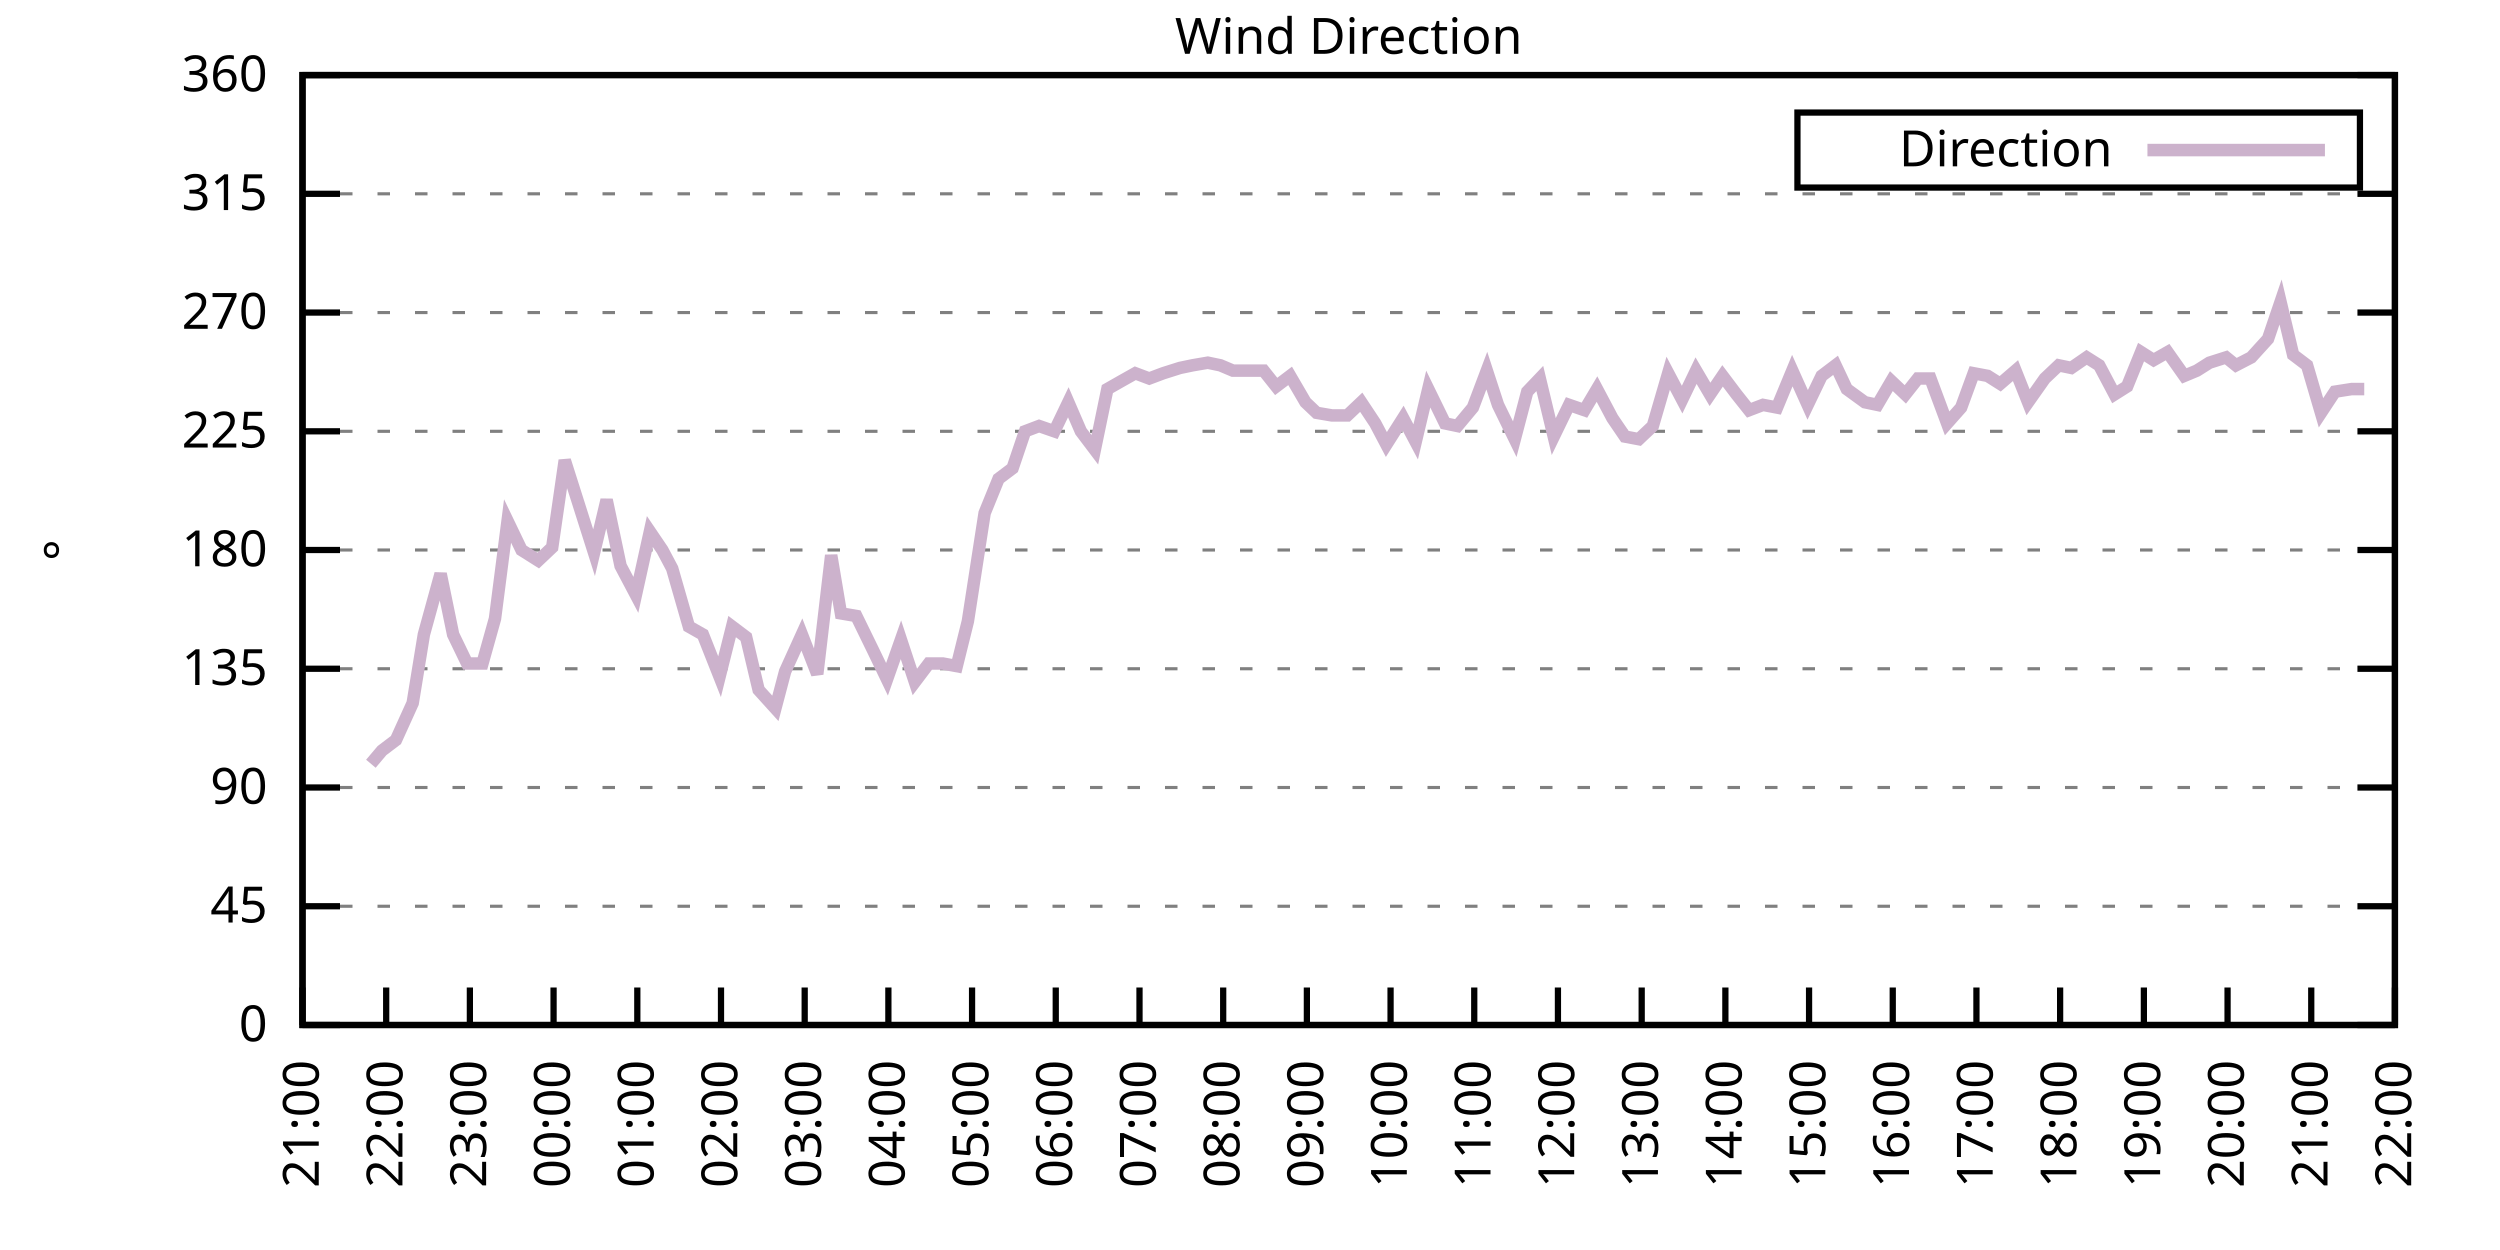
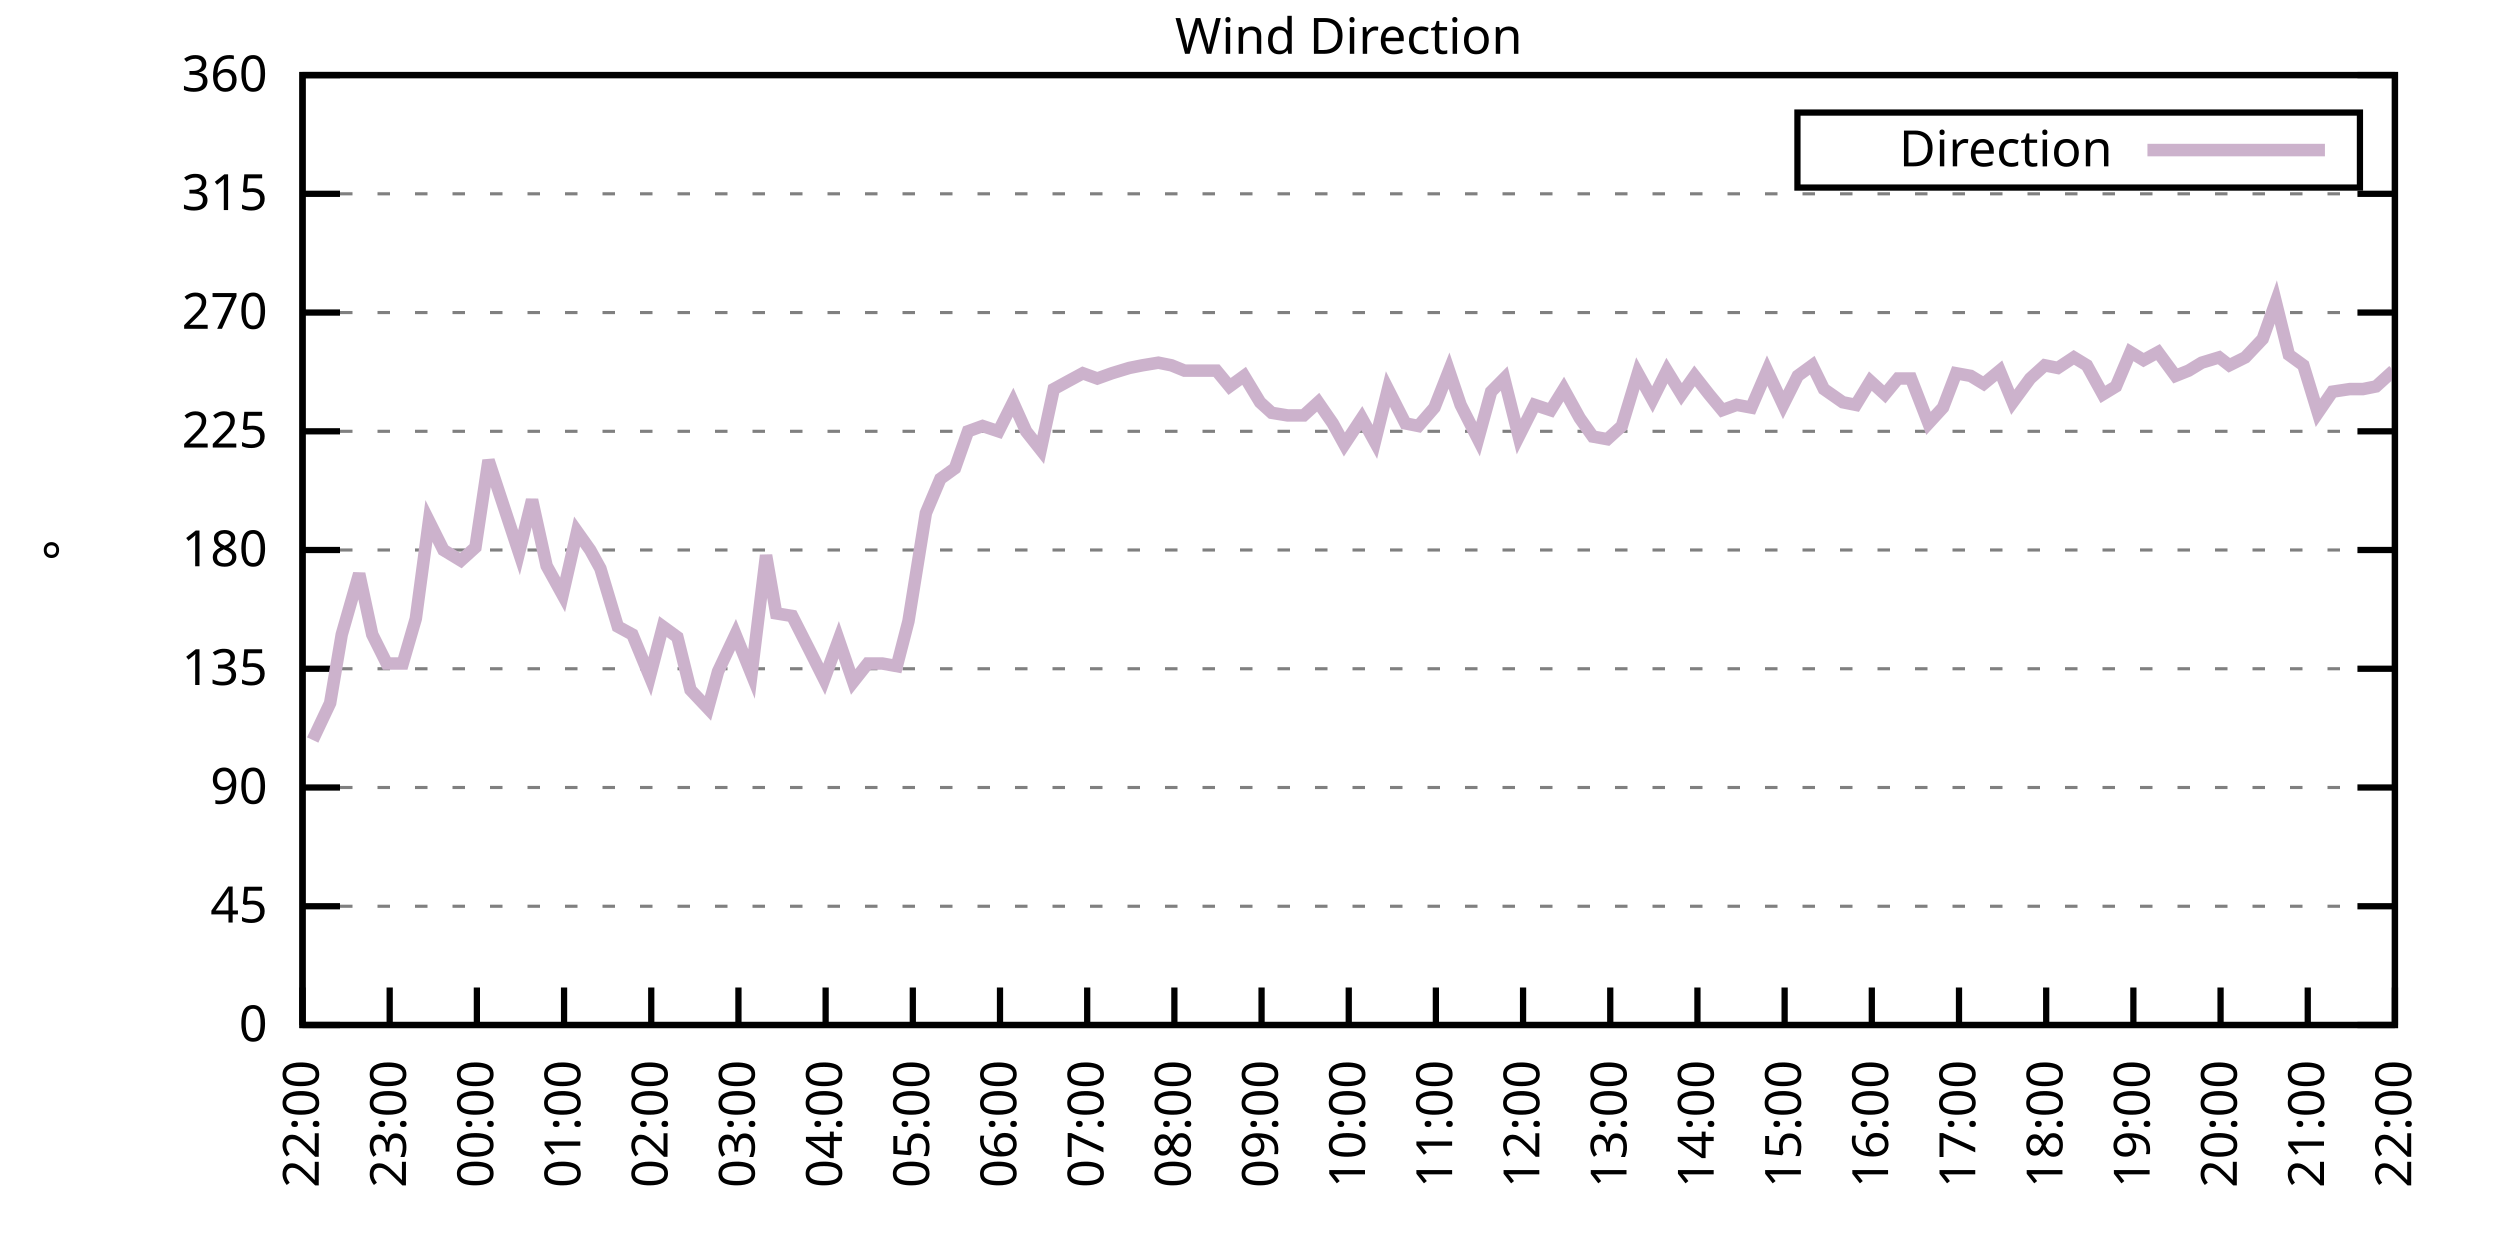
<svg xmlns="http://www.w3.org/2000/svg" xmlns:xlink="http://www.w3.org/1999/xlink" width="400" height="200" viewBox="0 0 400 200">
  <g id="gnuplot_canvas">
    <rect x="0" y="0" width="400" height="200" fill="none" />
    <defs>
      <circle id="gpDot" r="0.5" stroke-width="0.5" stroke="currentColor" />
      <path id="gpPt0" stroke-width="0.333" stroke="currentColor" d="M-1,0 h2 M0,-1 v2" />
      <path id="gpPt1" stroke-width="0.333" stroke="currentColor" d="M-1,-1 L1,1 M1,-1 L-1,1" />
      <path id="gpPt2" stroke-width="0.333" stroke="currentColor" d="M-1,0 L1,0 M0,-1 L0,1 M-1,-1 L1,1 M-1,1 L1,-1" />
      <rect id="gpPt3" stroke-width="0.333" stroke="currentColor" x="-1" y="-1" width="2" height="2" />
      <rect id="gpPt4" stroke-width="0.333" stroke="currentColor" fill="currentColor" x="-1" y="-1" width="2" height="2" />
      <circle id="gpPt5" stroke-width="0.333" stroke="currentColor" cx="0" cy="0" r="1" />
      <use xlink:href="#gpPt5" id="gpPt6" fill="currentColor" stroke="none" />
      <path id="gpPt7" stroke-width="0.333" stroke="currentColor" d="M0,-1.33 L-1.33,0.67 L1.33,0.67 z" />
      <use xlink:href="#gpPt7" id="gpPt8" fill="currentColor" stroke="none" />
      <use xlink:href="#gpPt7" id="gpPt9" stroke="currentColor" transform="rotate(180)" />
      <use xlink:href="#gpPt9" id="gpPt10" fill="currentColor" stroke="none" />
      <use xlink:href="#gpPt3" id="gpPt11" stroke="currentColor" transform="rotate(45)" />
      <use xlink:href="#gpPt11" id="gpPt12" fill="currentColor" stroke="none" />
      <path id="gpPt13" stroke-width="0.333" stroke="currentColor" d="M0,1.330 L1.265,0.411 L0.782,-1.067 L-0.782,-1.076 L-1.265,0.411 z" />
      <use xlink:href="#gpPt13" id="gpPt14" fill="currentColor" stroke="none" />
      <filter id="textbox" filterUnits="objectBoundingBox" x="0" y="0" height="1" width="1">
        <feFlood flood-color="white" flood-opacity="1" result="bgnd" />
        <feComposite in="SourceGraphic" in2="bgnd" operator="atop" />
      </filter>
      <filter id="greybox" filterUnits="objectBoundingBox" x="0" y="0" height="1" width="1">
        <feFlood flood-color="lightgrey" flood-opacity="1" result="grey" />
        <feComposite in="SourceGraphic" in2="grey" operator="atop" />
      </filter>
    </defs>
    <g fill="none" color="white" stroke="currentColor" stroke-width="1.00" stroke-linecap="butt" stroke-linejoin="miter">
</g>
    <g fill="none" color="black" stroke="currentColor" stroke-width="1.00" stroke-linecap="butt" stroke-linejoin="miter">
      <g stroke="none" shape-rendering="crispEdges">
        <polygon fill="rgb(255, 255, 255)" points="48.40,164.00 383.18,164.00 383.18,12.02 48.40,12.02 " />
      </g>
    </g>
    <g fill="none" color="black" stroke="currentColor" stroke-width="1.00" stroke-linecap="butt" stroke-linejoin="miter">
</g>
    <g fill="none" color="black" stroke="black" stroke-width="0.50" stroke-linecap="butt" stroke-linejoin="miter">
</g>
    <g fill="none" color="gray" stroke="currentColor" stroke-width="0.50" stroke-linecap="butt" stroke-linejoin="miter">
      <path stroke="gray" stroke-dasharray="2,4" class="gridline" d="M48.40,164.00 L383.19,164.00  " />
    </g>
    <g fill="none" color="gray" stroke="gray" stroke-width="1.00" stroke-linecap="butt" stroke-linejoin="miter">
</g>
    <g fill="none" color="black" stroke="currentColor" stroke-width="1.00" stroke-linecap="butt" stroke-linejoin="miter">
      <path stroke="black" d="M48.40,164.00 L54.40,164.00 M383.19,164.00 L377.19,164.00  " />
      <g transform="translate(42.80,166.60)" stroke="none" fill="black" font-family="Sans" font-size="8.00" text-anchor="end">
        <text>
          <tspan font-family="Sans"> 0</tspan>
        </text>
      </g>
    </g>
    <g fill="none" color="black" stroke="currentColor" stroke-width="1.00" stroke-linecap="butt" stroke-linejoin="miter">
</g>
    <g fill="none" color="black" stroke="black" stroke-width="0.50" stroke-linecap="butt" stroke-linejoin="miter">
</g>
    <g fill="none" color="gray" stroke="currentColor" stroke-width="0.50" stroke-linecap="butt" stroke-linejoin="miter">
      <path stroke="gray" stroke-dasharray="2,4" class="gridline" d="M48.40,145.00 L383.19,145.00  " />
    </g>
    <g fill="none" color="gray" stroke="gray" stroke-width="1.00" stroke-linecap="butt" stroke-linejoin="miter">
</g>
    <g fill="none" color="black" stroke="currentColor" stroke-width="1.00" stroke-linecap="butt" stroke-linejoin="miter">
      <path stroke="black" d="M48.40,145.00 L54.40,145.00 M383.19,145.00 L377.19,145.00  " />
      <g transform="translate(42.80,147.60)" stroke="none" fill="black" font-family="Sans" font-size="8.00" text-anchor="end">
        <text>
          <tspan font-family="Sans"> 45</tspan>
        </text>
      </g>
    </g>
    <g fill="none" color="black" stroke="currentColor" stroke-width="1.00" stroke-linecap="butt" stroke-linejoin="miter">
</g>
    <g fill="none" color="black" stroke="black" stroke-width="0.50" stroke-linecap="butt" stroke-linejoin="miter">
</g>
    <g fill="none" color="gray" stroke="currentColor" stroke-width="0.50" stroke-linecap="butt" stroke-linejoin="miter">
      <path stroke="gray" stroke-dasharray="2,4" class="gridline" d="M48.40,126.00 L383.19,126.00  " />
    </g>
    <g fill="none" color="gray" stroke="gray" stroke-width="1.00" stroke-linecap="butt" stroke-linejoin="miter">
</g>
    <g fill="none" color="black" stroke="currentColor" stroke-width="1.00" stroke-linecap="butt" stroke-linejoin="miter">
      <path stroke="black" d="M48.40,126.00 L54.40,126.00 M383.19,126.00 L377.19,126.00  " />
      <g transform="translate(42.80,128.60)" stroke="none" fill="black" font-family="Sans" font-size="8.00" text-anchor="end">
        <text>
          <tspan font-family="Sans"> 90</tspan>
        </text>
      </g>
    </g>
    <g fill="none" color="black" stroke="currentColor" stroke-width="1.00" stroke-linecap="butt" stroke-linejoin="miter">
</g>
    <g fill="none" color="black" stroke="black" stroke-width="0.50" stroke-linecap="butt" stroke-linejoin="miter">
</g>
    <g fill="none" color="gray" stroke="currentColor" stroke-width="0.50" stroke-linecap="butt" stroke-linejoin="miter">
      <path stroke="gray" stroke-dasharray="2,4" class="gridline" d="M48.40,107.00 L383.19,107.00  " />
    </g>
    <g fill="none" color="gray" stroke="gray" stroke-width="1.00" stroke-linecap="butt" stroke-linejoin="miter">
</g>
    <g fill="none" color="black" stroke="currentColor" stroke-width="1.00" stroke-linecap="butt" stroke-linejoin="miter">
      <path stroke="black" d="M48.40,107.00 L54.40,107.00 M383.19,107.00 L377.19,107.00  " />
      <g transform="translate(42.80,109.60)" stroke="none" fill="black" font-family="Sans" font-size="8.00" text-anchor="end">
        <text>
          <tspan font-family="Sans"> 135</tspan>
        </text>
      </g>
    </g>
    <g fill="none" color="black" stroke="currentColor" stroke-width="1.00" stroke-linecap="butt" stroke-linejoin="miter">
</g>
    <g fill="none" color="black" stroke="black" stroke-width="0.50" stroke-linecap="butt" stroke-linejoin="miter">
</g>
    <g fill="none" color="gray" stroke="currentColor" stroke-width="0.50" stroke-linecap="butt" stroke-linejoin="miter">
      <path stroke="gray" stroke-dasharray="2,4" class="gridline" d="M48.40,88.00 L383.19,88.00  " />
    </g>
    <g fill="none" color="gray" stroke="gray" stroke-width="1.00" stroke-linecap="butt" stroke-linejoin="miter">
</g>
    <g fill="none" color="black" stroke="currentColor" stroke-width="1.00" stroke-linecap="butt" stroke-linejoin="miter">
      <path stroke="black" d="M48.40,88.00 L54.40,88.00 M383.19,88.00 L377.19,88.00  " />
      <g transform="translate(42.80,90.60)" stroke="none" fill="black" font-family="Sans" font-size="8.00" text-anchor="end">
        <text>
          <tspan font-family="Sans"> 180</tspan>
        </text>
      </g>
    </g>
    <g fill="none" color="black" stroke="currentColor" stroke-width="1.00" stroke-linecap="butt" stroke-linejoin="miter">
</g>
    <g fill="none" color="black" stroke="black" stroke-width="0.50" stroke-linecap="butt" stroke-linejoin="miter">
</g>
    <g fill="none" color="gray" stroke="currentColor" stroke-width="0.50" stroke-linecap="butt" stroke-linejoin="miter">
      <path stroke="gray" stroke-dasharray="2,4" class="gridline" d="M48.40,69.01 L383.19,69.01  " />
    </g>
    <g fill="none" color="gray" stroke="gray" stroke-width="1.00" stroke-linecap="butt" stroke-linejoin="miter">
</g>
    <g fill="none" color="black" stroke="currentColor" stroke-width="1.00" stroke-linecap="butt" stroke-linejoin="miter">
      <path stroke="black" d="M48.40,69.01 L54.40,69.01 M383.19,69.01 L377.19,69.01  " />
      <g transform="translate(42.80,71.61)" stroke="none" fill="black" font-family="Sans" font-size="8.00" text-anchor="end">
        <text>
          <tspan font-family="Sans"> 225</tspan>
        </text>
      </g>
    </g>
    <g fill="none" color="black" stroke="currentColor" stroke-width="1.00" stroke-linecap="butt" stroke-linejoin="miter">
</g>
    <g fill="none" color="black" stroke="black" stroke-width="0.50" stroke-linecap="butt" stroke-linejoin="miter">
</g>
    <g fill="none" color="gray" stroke="currentColor" stroke-width="0.50" stroke-linecap="butt" stroke-linejoin="miter">
      <path stroke="gray" stroke-dasharray="2,4" class="gridline" d="M48.40,50.01 L383.19,50.01  " />
    </g>
    <g fill="none" color="gray" stroke="gray" stroke-width="1.00" stroke-linecap="butt" stroke-linejoin="miter">
</g>
    <g fill="none" color="black" stroke="currentColor" stroke-width="1.00" stroke-linecap="butt" stroke-linejoin="miter">
      <path stroke="black" d="M48.40,50.01 L54.40,50.01 M383.19,50.01 L377.19,50.01  " />
      <g transform="translate(42.80,52.61)" stroke="none" fill="black" font-family="Sans" font-size="8.00" text-anchor="end">
        <text>
          <tspan font-family="Sans"> 270</tspan>
        </text>
      </g>
    </g>
    <g fill="none" color="black" stroke="currentColor" stroke-width="1.00" stroke-linecap="butt" stroke-linejoin="miter">
</g>
    <g fill="none" color="black" stroke="black" stroke-width="0.50" stroke-linecap="butt" stroke-linejoin="miter">
</g>
    <g fill="none" color="gray" stroke="currentColor" stroke-width="0.50" stroke-linecap="butt" stroke-linejoin="miter">
      <path stroke="gray" stroke-dasharray="2,4" class="gridline" d="M48.40,31.01 L383.19,31.01  " />
    </g>
    <g fill="none" color="gray" stroke="gray" stroke-width="1.00" stroke-linecap="butt" stroke-linejoin="miter">
</g>
    <g fill="none" color="black" stroke="currentColor" stroke-width="1.00" stroke-linecap="butt" stroke-linejoin="miter">
      <path stroke="black" d="M48.40,31.01 L54.40,31.01 M383.19,31.01 L377.19,31.01  " />
      <g transform="translate(42.80,33.61)" stroke="none" fill="black" font-family="Sans" font-size="8.00" text-anchor="end">
        <text>
          <tspan font-family="Sans"> 315</tspan>
        </text>
      </g>
    </g>
    <g fill="none" color="black" stroke="currentColor" stroke-width="1.00" stroke-linecap="butt" stroke-linejoin="miter">
</g>
    <g fill="none" color="black" stroke="black" stroke-width="0.50" stroke-linecap="butt" stroke-linejoin="miter">
</g>
    <g fill="none" color="gray" stroke="currentColor" stroke-width="0.50" stroke-linecap="butt" stroke-linejoin="miter">
      <path stroke="gray" stroke-dasharray="2,4" class="gridline" d="M48.40,12.01 L383.19,12.01  " />
    </g>
    <g fill="none" color="gray" stroke="gray" stroke-width="1.00" stroke-linecap="butt" stroke-linejoin="miter">
</g>
    <g fill="none" color="black" stroke="currentColor" stroke-width="1.00" stroke-linecap="butt" stroke-linejoin="miter">
      <path stroke="black" d="M48.40,12.01 L54.40,12.01 M383.19,12.01 L377.19,12.01  " />
      <g transform="translate(42.80,14.61)" stroke="none" fill="black" font-family="Sans" font-size="8.00" text-anchor="end">
        <text>
          <tspan font-family="Sans"> 360</tspan>
        </text>
      </g>
    </g>
    <g fill="none" color="black" stroke="currentColor" stroke-width="1.00" stroke-linecap="butt" stroke-linejoin="miter">
      <path stroke="black" d="M48.40,164.00 L48.40,158.00  " />
      <g transform="translate(51.00,169.60) rotate(270.00)" stroke="none" fill="black" font-family="Sans" font-size="8.00" text-anchor="end">
        <text>
-           <tspan font-family="Sans">21:00</tspan>
-         </text>
-       </g>
-     </g>
-     <g fill="none" color="black" stroke="currentColor" stroke-width="1.00" stroke-linecap="butt" stroke-linejoin="miter">
-       <path stroke="black" d="M61.79,164.00 L61.79,158.00  " />
-       <g transform="translate(64.39,169.60) rotate(270.00)" stroke="none" fill="black" font-family="Sans" font-size="8.00" text-anchor="end">
-         <text>
          <tspan font-family="Sans">22:00</tspan>
        </text>
      </g>
    </g>
    <g fill="none" color="black" stroke="currentColor" stroke-width="1.00" stroke-linecap="butt" stroke-linejoin="miter">
-       <path stroke="black" d="M75.18,164.00 L75.18,158.00  " />
-       <g transform="translate(77.78,169.60) rotate(270.00)" stroke="none" fill="black" font-family="Sans" font-size="8.00" text-anchor="end">
+       <path stroke="black" d="M62.35,164.00 L62.35,158.00  " />
+       <g transform="translate(64.95,169.60) rotate(270.00)" stroke="none" fill="black" font-family="Sans" font-size="8.00" text-anchor="end">
        <text>
          <tspan font-family="Sans">23:00</tspan>
        </text>
      </g>
    </g>
    <g fill="none" color="black" stroke="currentColor" stroke-width="1.00" stroke-linecap="butt" stroke-linejoin="miter">
-       <path stroke="black" d="M88.57,164.00 L88.57,158.00  " />
-       <g transform="translate(91.17,169.60) rotate(270.00)" stroke="none" fill="black" font-family="Sans" font-size="8.00" text-anchor="end">
+       <path stroke="black" d="M76.30,164.00 L76.30,158.00  " />
+       <g transform="translate(78.90,169.60) rotate(270.00)" stroke="none" fill="black" font-family="Sans" font-size="8.00" text-anchor="end">
        <text>
          <tspan font-family="Sans">00:00</tspan>
        </text>
      </g>
    </g>
    <g fill="none" color="black" stroke="currentColor" stroke-width="1.00" stroke-linecap="butt" stroke-linejoin="miter">
-       <path stroke="black" d="M101.97,164.00 L101.97,158.00  " />
-       <g transform="translate(104.57,169.60) rotate(270.00)" stroke="none" fill="black" font-family="Sans" font-size="8.00" text-anchor="end">
+       <path stroke="black" d="M90.25,164.00 L90.25,158.00  " />
+       <g transform="translate(92.85,169.60) rotate(270.00)" stroke="none" fill="black" font-family="Sans" font-size="8.00" text-anchor="end">
        <text>
          <tspan font-family="Sans">01:00</tspan>
        </text>
      </g>
    </g>
    <g fill="none" color="black" stroke="currentColor" stroke-width="1.00" stroke-linecap="butt" stroke-linejoin="miter">
-       <path stroke="black" d="M115.36,164.00 L115.36,158.00  " />
-       <g transform="translate(117.96,169.60) rotate(270.00)" stroke="none" fill="black" font-family="Sans" font-size="8.00" text-anchor="end">
+       <path stroke="black" d="M104.20,164.00 L104.20,158.00  " />
+       <g transform="translate(106.80,169.60) rotate(270.00)" stroke="none" fill="black" font-family="Sans" font-size="8.00" text-anchor="end">
        <text>
          <tspan font-family="Sans">02:00</tspan>
        </text>
      </g>
    </g>
    <g fill="none" color="black" stroke="currentColor" stroke-width="1.00" stroke-linecap="butt" stroke-linejoin="miter">
-       <path stroke="black" d="M128.75,164.00 L128.75,158.00  " />
-       <g transform="translate(131.35,169.60) rotate(270.00)" stroke="none" fill="black" font-family="Sans" font-size="8.00" text-anchor="end">
+       <path stroke="black" d="M118.15,164.00 L118.15,158.00  " />
+       <g transform="translate(120.75,169.60) rotate(270.00)" stroke="none" fill="black" font-family="Sans" font-size="8.00" text-anchor="end">
        <text>
          <tspan font-family="Sans">03:00</tspan>
        </text>
      </g>
    </g>
    <g fill="none" color="black" stroke="currentColor" stroke-width="1.00" stroke-linecap="butt" stroke-linejoin="miter">
-       <path stroke="black" d="M142.14,164.00 L142.14,158.00  " />
-       <g transform="translate(144.74,169.60) rotate(270.00)" stroke="none" fill="black" font-family="Sans" font-size="8.00" text-anchor="end">
+       <path stroke="black" d="M132.10,164.00 L132.10,158.00  " />
+       <g transform="translate(134.70,169.60) rotate(270.00)" stroke="none" fill="black" font-family="Sans" font-size="8.00" text-anchor="end">
        <text>
          <tspan font-family="Sans">04:00</tspan>
        </text>
      </g>
    </g>
    <g fill="none" color="black" stroke="currentColor" stroke-width="1.00" stroke-linecap="butt" stroke-linejoin="miter">
-       <path stroke="black" d="M155.53,164.00 L155.53,158.00  " />
-       <g transform="translate(158.13,169.60) rotate(270.00)" stroke="none" fill="black" font-family="Sans" font-size="8.00" text-anchor="end">
+       <path stroke="black" d="M146.05,164.00 L146.05,158.00  " />
+       <g transform="translate(148.65,169.60) rotate(270.00)" stroke="none" fill="black" font-family="Sans" font-size="8.00" text-anchor="end">
        <text>
          <tspan font-family="Sans">05:00</tspan>
        </text>
      </g>
    </g>
    <g fill="none" color="black" stroke="currentColor" stroke-width="1.00" stroke-linecap="butt" stroke-linejoin="miter">
-       <path stroke="black" d="M168.92,164.00 L168.92,158.00  " />
-       <g transform="translate(171.52,169.60) rotate(270.00)" stroke="none" fill="black" font-family="Sans" font-size="8.00" text-anchor="end">
+       <path stroke="black" d="M160.00,164.00 L160.00,158.00  " />
+       <g transform="translate(162.60,169.60) rotate(270.00)" stroke="none" fill="black" font-family="Sans" font-size="8.00" text-anchor="end">
        <text>
          <tspan font-family="Sans">06:00</tspan>
        </text>
      </g>
    </g>
    <g fill="none" color="black" stroke="currentColor" stroke-width="1.00" stroke-linecap="butt" stroke-linejoin="miter">
-       <path stroke="black" d="M182.32,164.00 L182.32,158.00  " />
-       <g transform="translate(184.92,169.60) rotate(270.00)" stroke="none" fill="black" font-family="Sans" font-size="8.00" text-anchor="end">
+       <path stroke="black" d="M173.95,164.00 L173.95,158.00  " />
+       <g transform="translate(176.55,169.60) rotate(270.00)" stroke="none" fill="black" font-family="Sans" font-size="8.00" text-anchor="end">
        <text>
          <tspan font-family="Sans">07:00</tspan>
        </text>
      </g>
    </g>
    <g fill="none" color="black" stroke="currentColor" stroke-width="1.00" stroke-linecap="butt" stroke-linejoin="miter">
-       <path stroke="black" d="M195.71,164.00 L195.71,158.00  " />
-       <g transform="translate(198.31,169.60) rotate(270.00)" stroke="none" fill="black" font-family="Sans" font-size="8.00" text-anchor="end">
+       <path stroke="black" d="M187.90,164.00 L187.90,158.00  " />
+       <g transform="translate(190.50,169.60) rotate(270.00)" stroke="none" fill="black" font-family="Sans" font-size="8.00" text-anchor="end">
        <text>
          <tspan font-family="Sans">08:00</tspan>
        </text>
      </g>
    </g>
    <g fill="none" color="black" stroke="currentColor" stroke-width="1.00" stroke-linecap="butt" stroke-linejoin="miter">
-       <path stroke="black" d="M209.10,164.00 L209.10,158.00  " />
-       <g transform="translate(211.70,169.60) rotate(270.00)" stroke="none" fill="black" font-family="Sans" font-size="8.00" text-anchor="end">
+       <path stroke="black" d="M201.85,164.00 L201.85,158.00  " />
+       <g transform="translate(204.45,169.60) rotate(270.00)" stroke="none" fill="black" font-family="Sans" font-size="8.00" text-anchor="end">
        <text>
          <tspan font-family="Sans">09:00</tspan>
        </text>
      </g>
    </g>
    <g fill="none" color="black" stroke="currentColor" stroke-width="1.00" stroke-linecap="butt" stroke-linejoin="miter">
-       <path stroke="black" d="M222.49,164.00 L222.49,158.00  " />
-       <g transform="translate(225.09,169.60) rotate(270.00)" stroke="none" fill="black" font-family="Sans" font-size="8.00" text-anchor="end">
+       <path stroke="black" d="M215.80,164.00 L215.80,158.00  " />
+       <g transform="translate(218.40,169.60) rotate(270.00)" stroke="none" fill="black" font-family="Sans" font-size="8.00" text-anchor="end">
        <text>
          <tspan font-family="Sans">10:00</tspan>
        </text>
      </g>
    </g>
    <g fill="none" color="black" stroke="currentColor" stroke-width="1.00" stroke-linecap="butt" stroke-linejoin="miter">
-       <path stroke="black" d="M235.88,164.00 L235.88,158.00  " />
-       <g transform="translate(238.48,169.60) rotate(270.00)" stroke="none" fill="black" font-family="Sans" font-size="8.00" text-anchor="end">
+       <path stroke="black" d="M229.74,164.00 L229.74,158.00  " />
+       <g transform="translate(232.34,169.60) rotate(270.00)" stroke="none" fill="black" font-family="Sans" font-size="8.00" text-anchor="end">
        <text>
          <tspan font-family="Sans">11:00</tspan>
        </text>
      </g>
    </g>
    <g fill="none" color="black" stroke="currentColor" stroke-width="1.00" stroke-linecap="butt" stroke-linejoin="miter">
-       <path stroke="black" d="M249.27,164.00 L249.27,158.00  " />
-       <g transform="translate(251.87,169.60) rotate(270.00)" stroke="none" fill="black" font-family="Sans" font-size="8.00" text-anchor="end">
+       <path stroke="black" d="M243.69,164.00 L243.69,158.00  " />
+       <g transform="translate(246.29,169.60) rotate(270.00)" stroke="none" fill="black" font-family="Sans" font-size="8.00" text-anchor="end">
        <text>
          <tspan font-family="Sans">12:00</tspan>
        </text>
      </g>
    </g>
    <g fill="none" color="black" stroke="currentColor" stroke-width="1.00" stroke-linecap="butt" stroke-linejoin="miter">
-       <path stroke="black" d="M262.67,164.00 L262.67,158.00  " />
-       <g transform="translate(265.27,169.60) rotate(270.00)" stroke="none" fill="black" font-family="Sans" font-size="8.00" text-anchor="end">
+       <path stroke="black" d="M257.64,164.00 L257.64,158.00  " />
+       <g transform="translate(260.24,169.60) rotate(270.00)" stroke="none" fill="black" font-family="Sans" font-size="8.00" text-anchor="end">
        <text>
          <tspan font-family="Sans">13:00</tspan>
        </text>
      </g>
    </g>
    <g fill="none" color="black" stroke="currentColor" stroke-width="1.00" stroke-linecap="butt" stroke-linejoin="miter">
-       <path stroke="black" d="M276.06,164.00 L276.06,158.00  " />
-       <g transform="translate(278.66,169.60) rotate(270.00)" stroke="none" fill="black" font-family="Sans" font-size="8.00" text-anchor="end">
+       <path stroke="black" d="M271.59,164.00 L271.59,158.00  " />
+       <g transform="translate(274.19,169.60) rotate(270.00)" stroke="none" fill="black" font-family="Sans" font-size="8.00" text-anchor="end">
        <text>
          <tspan font-family="Sans">14:00</tspan>
        </text>
      </g>
    </g>
    <g fill="none" color="black" stroke="currentColor" stroke-width="1.00" stroke-linecap="butt" stroke-linejoin="miter">
-       <path stroke="black" d="M289.45,164.00 L289.45,158.00  " />
-       <g transform="translate(292.05,169.60) rotate(270.00)" stroke="none" fill="black" font-family="Sans" font-size="8.00" text-anchor="end">
+       <path stroke="black" d="M285.54,164.00 L285.54,158.00  " />
+       <g transform="translate(288.14,169.60) rotate(270.00)" stroke="none" fill="black" font-family="Sans" font-size="8.00" text-anchor="end">
        <text>
          <tspan font-family="Sans">15:00</tspan>
        </text>
      </g>
    </g>
    <g fill="none" color="black" stroke="currentColor" stroke-width="1.00" stroke-linecap="butt" stroke-linejoin="miter">
-       <path stroke="black" d="M302.84,164.00 L302.84,158.00  " />
-       <g transform="translate(305.44,169.60) rotate(270.00)" stroke="none" fill="black" font-family="Sans" font-size="8.00" text-anchor="end">
+       <path stroke="black" d="M299.49,164.00 L299.49,158.00  " />
+       <g transform="translate(302.09,169.60) rotate(270.00)" stroke="none" fill="black" font-family="Sans" font-size="8.00" text-anchor="end">
        <text>
          <tspan font-family="Sans">16:00</tspan>
        </text>
      </g>
    </g>
    <g fill="none" color="black" stroke="currentColor" stroke-width="1.00" stroke-linecap="butt" stroke-linejoin="miter">
-       <path stroke="black" d="M316.23,164.00 L316.23,158.00  " />
-       <g transform="translate(318.83,169.60) rotate(270.00)" stroke="none" fill="black" font-family="Sans" font-size="8.00" text-anchor="end">
+       <path stroke="black" d="M313.44,164.00 L313.44,158.00  " />
+       <g transform="translate(316.04,169.60) rotate(270.00)" stroke="none" fill="black" font-family="Sans" font-size="8.00" text-anchor="end">
        <text>
          <tspan font-family="Sans">17:00</tspan>
        </text>
      </g>
    </g>
    <g fill="none" color="black" stroke="currentColor" stroke-width="1.00" stroke-linecap="butt" stroke-linejoin="miter">
-       <path stroke="black" d="M329.62,164.00 L329.62,158.00  " />
-       <g transform="translate(332.22,169.60) rotate(270.00)" stroke="none" fill="black" font-family="Sans" font-size="8.00" text-anchor="end">
+       <path stroke="black" d="M327.39,164.00 L327.39,158.00  " />
+       <g transform="translate(329.99,169.60) rotate(270.00)" stroke="none" fill="black" font-family="Sans" font-size="8.00" text-anchor="end">
        <text>
          <tspan font-family="Sans">18:00</tspan>
        </text>
      </g>
    </g>
    <g fill="none" color="black" stroke="currentColor" stroke-width="1.00" stroke-linecap="butt" stroke-linejoin="miter">
-       <path stroke="black" d="M343.02,164.00 L343.02,158.00  " />
-       <g transform="translate(345.62,169.60) rotate(270.00)" stroke="none" fill="black" font-family="Sans" font-size="8.00" text-anchor="end">
+       <path stroke="black" d="M341.34,164.00 L341.34,158.00  " />
+       <g transform="translate(343.94,169.60) rotate(270.00)" stroke="none" fill="black" font-family="Sans" font-size="8.00" text-anchor="end">
        <text>
          <tspan font-family="Sans">19:00</tspan>
        </text>
      </g>
    </g>
    <g fill="none" color="black" stroke="currentColor" stroke-width="1.00" stroke-linecap="butt" stroke-linejoin="miter">
-       <path stroke="black" d="M356.41,164.00 L356.41,158.00  " />
-       <g transform="translate(359.01,169.60) rotate(270.00)" stroke="none" fill="black" font-family="Sans" font-size="8.00" text-anchor="end">
+       <path stroke="black" d="M355.29,164.00 L355.29,158.00  " />
+       <g transform="translate(357.89,169.60) rotate(270.00)" stroke="none" fill="black" font-family="Sans" font-size="8.00" text-anchor="end">
        <text>
          <tspan font-family="Sans">20:00</tspan>
        </text>
      </g>
    </g>
    <g fill="none" color="black" stroke="currentColor" stroke-width="1.00" stroke-linecap="butt" stroke-linejoin="miter">
-       <path stroke="black" d="M369.80,164.00 L369.80,158.00  " />
-       <g transform="translate(372.40,169.60) rotate(270.00)" stroke="none" fill="black" font-family="Sans" font-size="8.00" text-anchor="end">
+       <path stroke="black" d="M369.24,164.00 L369.24,158.00  " />
+       <g transform="translate(371.84,169.60) rotate(270.00)" stroke="none" fill="black" font-family="Sans" font-size="8.00" text-anchor="end">
        <text>
          <tspan font-family="Sans">21:00</tspan>
        </text>
      </g>
    </g>
    <g fill="none" color="black" stroke="currentColor" stroke-width="1.00" stroke-linecap="butt" stroke-linejoin="miter">
      <path stroke="black" d="M383.19,164.00 L383.19,158.00  " />
      <g transform="translate(385.79,169.60) rotate(270.00)" stroke="none" fill="black" font-family="Sans" font-size="8.00" text-anchor="end">
        <text>
          <tspan font-family="Sans">22:00</tspan>
        </text>
      </g>
    </g>
    <g fill="none" color="black" stroke="currentColor" stroke-width="1.00" stroke-linecap="butt" stroke-linejoin="miter">
</g>
    <g fill="none" color="black" stroke="currentColor" stroke-width="1.00" stroke-linecap="butt" stroke-linejoin="miter">
      <path stroke="black" d="M48.40,12.01 L48.40,164.00 L383.19,164.00 L383.19,12.01 L48.40,12.01 Z  " />
    </g>
    <g fill="none" color="black" stroke="currentColor" stroke-width="1.00" stroke-linecap="butt" stroke-linejoin="miter">
</g>
    <g fill="none" color="black" stroke="currentColor" stroke-width="1.00" stroke-linecap="butt" stroke-linejoin="miter">
      <path stroke="black" d="M287.59,30.01 L287.59,18.01 L377.59,18.01 L377.59,30.01 L287.59,30.01 Z  " />
    </g>
    <g id="Wind_direction_plot_1">
      <g fill="none" color="white" stroke="black" stroke-width="2.00" stroke-linecap="butt" stroke-linejoin="miter">
</g>
      <g fill="none" color="black" stroke="currentColor" stroke-width="2.00" stroke-linecap="butt" stroke-linejoin="miter">
        <g transform="translate(337.99,26.61)" stroke="none" fill="black" font-family="Sans" font-size="8.00" text-anchor="end">
          <text>
            <tspan font-family="Sans">Direction</tspan>
          </text>
        </g>
      </g>
      <g fill="none" color="black" stroke="currentColor" stroke-width="2.00" stroke-linecap="butt" stroke-linejoin="miter">
-         <path stroke="rgb(204, 178, 204)" d="M343.59,24.01 L371.99,24.01 M59.34,122.20 L61.12,120.09 L63.35,118.40 L66.03,112.49 L67.82,101.52 L70.50,91.80   L72.50,101.52 L74.74,106.16 L77.19,106.16 L79.20,98.98 L81.21,83.36 L83.44,88.00 L86.12,89.69 L88.35,87.58   L90.36,73.65 L92.37,79.98 L95.05,88.43 L97.06,79.98 L99.29,90.54 L101.74,95.18 L103.98,85.05 L105.98,88.00   L107.55,90.96 L110.22,100.25 L112.46,101.52 L115.13,108.27 L117.14,100.25 L119.38,101.94 L121.38,110.38 L124.06,113.34   L125.62,107.43 L128.30,101.52 L130.76,107.85 L132.99,88.85 L134.55,98.14 L137.01,98.56 L139.69,104.05 L141.92,108.69   L144.15,102.36 L146.38,109.11 L148.61,106.16 L150.85,106.16 L153.08,106.58 L154.86,99.40 L157.54,82.09 L159.77,76.61   L162.01,74.92 L164.01,69.01 L166.25,68.16 L168.70,69.01 L170.93,64.36 L172.94,69.01 L175.17,71.96 L177.18,62.25   L179.41,60.98 L181.65,59.72 L183.88,60.56 L186.11,59.72 L188.79,58.87 L190.80,58.45 L193.25,58.03 L195.26,58.45   L197.27,59.30 L199.95,59.30 L202.18,59.30 L204.19,61.83 L206.42,60.14 L208.88,64.36 L210.66,66.05 L213.12,66.47   L215.57,66.47 L217.80,64.36 L220.04,67.74 L221.82,71.12 L224.50,66.90 L226.51,70.70 L228.52,62.25 L231.20,67.74   L233.20,68.16 L235.66,65.21 L237.89,59.30 L239.68,64.78 L242.36,70.27 L244.36,62.67 L246.37,60.56 L248.60,69.85   L251.06,64.78 L253.51,65.63 L255.52,62.25 L257.98,66.90 L259.99,69.85 L262.22,70.27 L264.45,68.16 L266.91,59.72   L269.14,63.94 L271.37,59.30 L273.60,63.10 L275.61,60.14 L277.84,63.10 L279.85,65.63 L282.08,64.78 L284.32,65.21   L286.77,59.30 L289.23,64.78 L291.46,60.14 L293.69,58.45 L295.48,62.25 L298.38,64.36 L300.39,64.78 L302.62,60.98   L304.85,63.10 L306.86,60.56 L308.87,60.56 L311.54,67.74 L313.78,65.21 L315.79,59.72 L318.02,60.14 L320.03,61.41   L322.48,59.30 L324.49,64.36 L327.17,60.56 L329.40,58.45 L331.41,58.87 L333.86,57.18 L335.87,58.45 L338.33,63.10   L340.34,61.83 L342.57,56.34 L344.58,57.61 L346.81,56.34 L349.49,60.14 L351.50,59.30 L353.51,58.03 L356.18,57.18   L357.75,58.45 L360.20,57.18 L362.88,54.23 L364.89,48.32 L366.90,56.76 L369.13,58.45 L371.36,66.05 L373.59,62.67   L376.27,62.25 L378.28,62.25  " />
+         <path stroke="rgb(204, 178, 204)" d="M343.59,24.01 L371.99,24.01 M50.03,118.40 L52.82,112.49 L54.68,101.52 L57.47,91.80 L59.56,101.52 L61.88,106.16   L64.44,106.16 L66.53,98.98 L68.63,83.36 L70.95,88.00 L73.74,89.69 L76.07,87.58 L78.16,73.65 L80.25,79.98   L83.04,88.43 L85.13,79.98 L87.46,90.54 L90.02,95.18 L92.34,85.05 L94.43,88.00 L96.06,90.96 L98.85,100.25   L101.18,101.52 L103.97,108.27 L106.06,100.25 L108.38,101.94 L110.48,110.38 L113.27,113.34 L114.89,107.43 L117.68,101.52   L120.24,107.85 L122.57,88.85 L124.19,98.14 L126.75,98.56 L129.54,104.05 L131.87,108.69 L134.19,102.36 L136.51,109.11   L138.84,106.16 L141.16,106.16 L143.49,106.58 L145.35,99.40 L148.14,82.09 L150.46,76.61 L152.79,74.92 L154.88,69.01   L157.21,68.16 L159.76,69.01 L162.09,64.36 L164.18,69.01 L166.51,71.96 L168.60,62.25 L170.92,60.98 L173.25,59.72   L175.57,60.56 L177.90,59.72 L180.69,58.87 L182.78,58.45 L185.34,58.03 L187.43,58.45 L189.52,59.30 L192.31,59.30   L194.64,59.30 L196.73,61.83 L199.06,60.14 L201.61,64.36 L203.47,66.05 L206.03,66.47 L208.59,66.47 L210.91,64.36   L213.24,67.74 L215.10,71.12 L217.89,66.90 L219.98,70.70 L222.07,62.25 L224.86,67.74 L226.95,68.16 L229.51,65.21   L231.84,59.30 L233.70,64.78 L236.49,70.27 L238.58,62.67 L240.67,60.56 L243.00,69.85 L245.55,64.78 L248.11,65.63   L250.20,62.25 L252.76,66.90 L254.85,69.85 L257.18,70.27 L259.50,68.16 L262.06,59.72 L264.39,63.94 L266.71,59.30   L269.04,63.10 L271.13,60.14 L273.45,63.10 L275.55,65.63 L277.87,64.78 L280.20,65.21 L282.75,59.30 L285.31,64.78   L287.64,60.14 L289.96,58.45 L291.82,62.25 L294.84,64.36 L296.94,64.78 L299.26,60.98 L301.58,63.10 L303.68,60.56   L305.77,60.56 L308.56,67.74 L310.88,65.21 L312.98,59.72 L315.30,60.14 L317.39,61.41 L319.95,59.30 L322.04,64.36   L324.83,60.56 L327.16,58.45 L329.25,58.87 L331.81,57.18 L333.90,58.45 L336.46,63.10 L338.55,61.83 L340.88,56.34   L342.97,57.61 L345.29,56.34 L348.08,60.14 L350.18,59.30 L352.27,58.03 L355.06,57.18 L356.69,58.45 L359.24,57.18   L362.03,54.23 L364.13,48.32 L366.22,56.76 L368.54,58.45 L370.87,66.05 L373.19,62.67 L375.98,62.25 L378.08,62.25   L380.17,61.83 L382.96,59.30  " />
      </g>
    </g>
    <g fill="none" color="black" stroke="currentColor" stroke-width="2.00" stroke-linecap="butt" stroke-linejoin="miter">
</g>
    <g fill="none" color="black" stroke="black" stroke-width="1.00" stroke-linecap="butt" stroke-linejoin="miter">
</g>
    <g fill="none" color="black" stroke="currentColor" stroke-width="1.00" stroke-linecap="butt" stroke-linejoin="miter">
      <path stroke="black" d="M48.40,12.01 L48.40,164.00 L383.19,164.00 L383.19,12.01 L48.40,12.01 Z  " />
      <g transform="translate(12.80,88.01) rotate(270.00)" stroke="none" fill="black" font-family="Sans" font-size="8.00" text-anchor="middle">
        <text>
          <tspan font-family="Sans">°</tspan>
        </text>
      </g>
    </g>
    <g fill="none" color="black" stroke="currentColor" stroke-width="1.00" stroke-linecap="butt" stroke-linejoin="miter">
</g>
    <g fill="none" color="black" stroke="currentColor" stroke-width="1.00" stroke-linecap="butt" stroke-linejoin="miter">
      <g transform="translate(215.79,8.61)" stroke="none" fill="black" font-family="Sans" font-size="8.00" text-anchor="middle">
        <text>
          <tspan font-family="Sans">Wind Direction</tspan>
        </text>
      </g>
    </g>
    <g fill="none" color="black" stroke="currentColor" stroke-width="1.00" stroke-linecap="butt" stroke-linejoin="miter">
</g>
  </g>
</svg>
